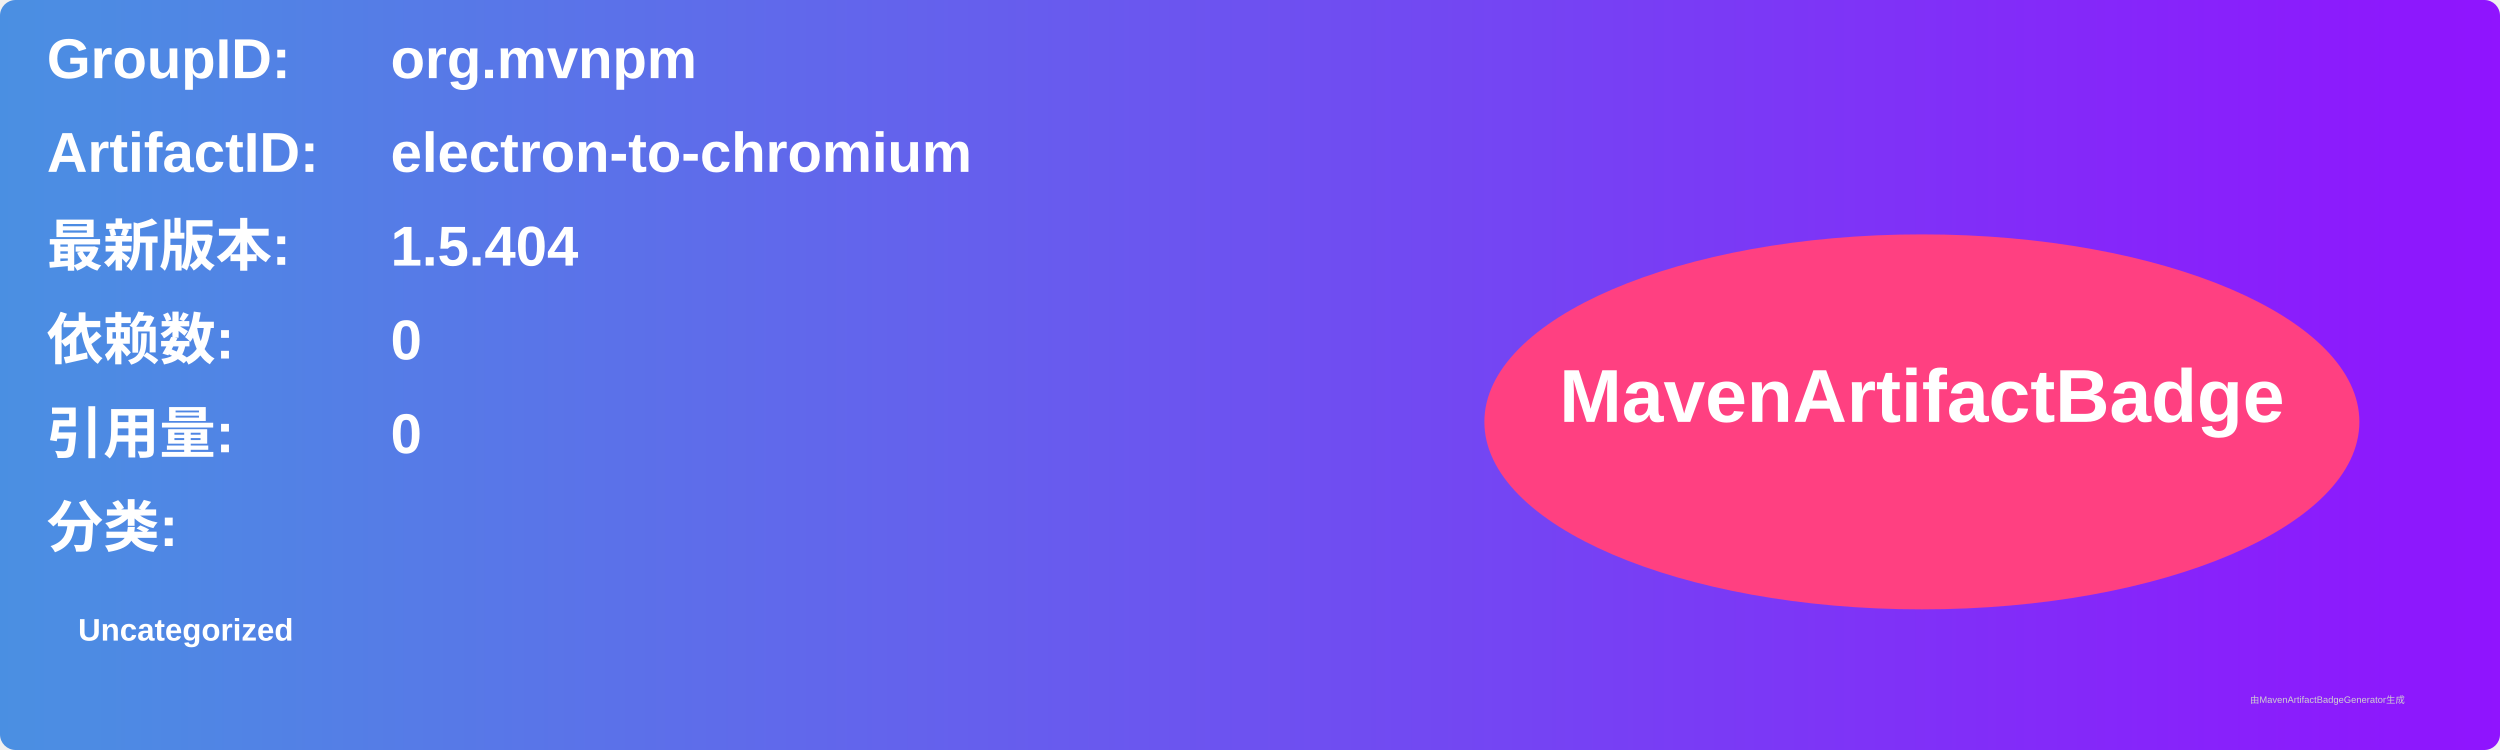
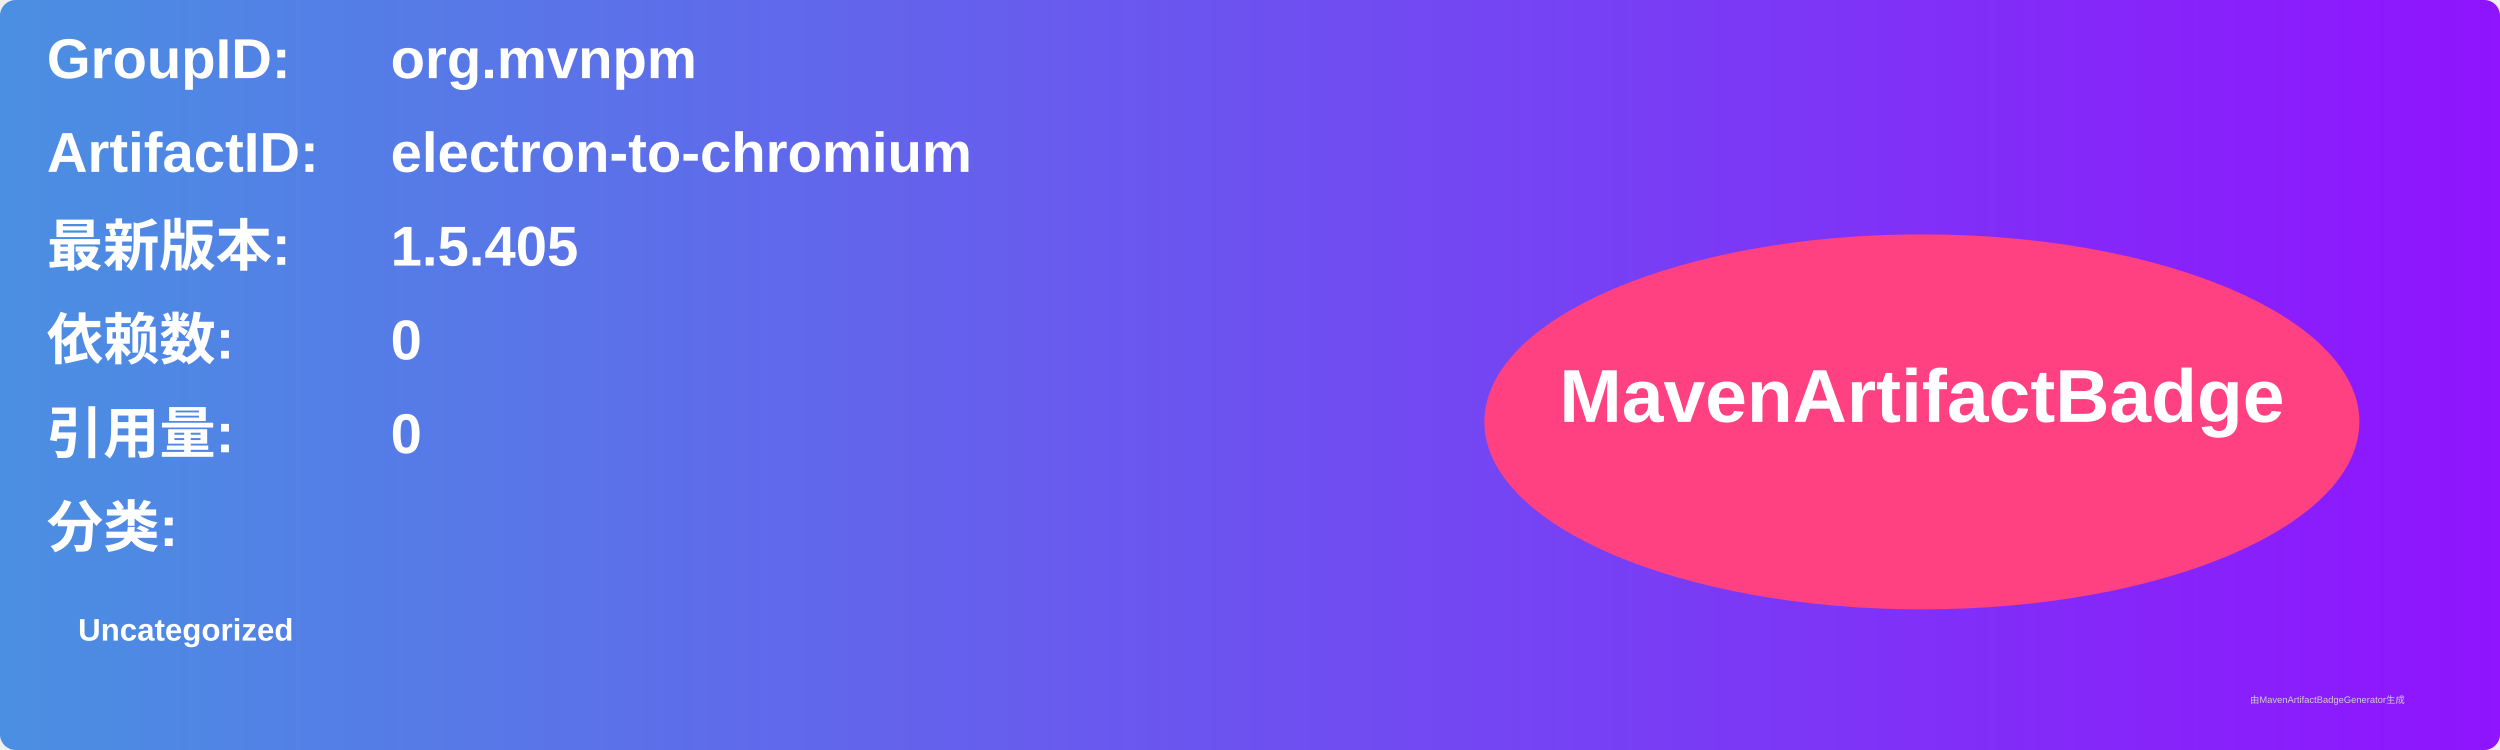
<svg xmlns="http://www.w3.org/2000/svg" width="800" height="240" viewBox="0 0 800 240">
  <linearGradient id="grad" x1="0%" y1="0%" x2="100%" y2="0%">
    <stop offset="0%" stop-color="#4a90e2" />
    <stop offset="100%" stop-color="#9013fe" />
  </linearGradient>
  <rect width="100%" height="100%" rx="5" ry="5" fill="url(#grad)" />
  <g transform="translate(15, 15)">
    <text x="0" y="10" font-family="Arial" font-size="18" fill="white" font-weight="bold" width="260">GroupID:</text>
    <text x="110" y="10" font-family="Arial" font-size="18" fill="white" font-weight="bold" width="460">org.mvnpm</text>
    <text x="0" y="40" font-family="Arial" font-size="18" fill="white" font-weight="bold" width="260">ArtifactID:</text>
    <text x="110" y="40" font-family="Arial" font-size="18" fill="white" font-weight="bold" width="460">electron-to-chromium</text>
    <text x="0" y="70" font-family="Arial" font-size="18" fill="white" font-weight="bold">最新版本:</text>
    <text x="110" y="70" font-family="Arial" font-size="18" fill="white" font-weight="bold">
-       <tspan font-weight="bold">1.5.404</tspan>
+       <tspan font-weight="bold">1.5.405</tspan>
    </text>
    <text x="0" y="100" font-family="Arial" font-size="18" fill="white" font-weight="bold">依赖数: </text>
    <text x="110" y="100" font-family="Arial" font-size="18" fill="white">
      <tspan font-weight="bold">0</tspan>
    </text>
    <text x="0" y="130" font-family="Arial" font-size="18" fill="white" font-weight="bold">引用量: </text>
    <text x="110" y="130" font-family="Arial" font-size="18" fill="white">
      <tspan font-weight="bold">0</tspan>
    </text>
    <text x="0" y="160" font-family="Arial" font-size="18" fill="white" font-weight="bold">分类:</text>
    <text x="10" y="190" font-family="Arial" font-size="10" fill="white">
      <tspan font-weight="bold">Uncategorized</tspan>
    </text>
    <ellipse cx="600" cy="120" rx="140" ry="60" fill="#ff4081" />
    <text x="600" y="120" text-anchor="middle" font-family="Arial" font-size="24" fill="white" font-weight="bold">MavenArtifactBadge</text>
  </g>
  <text x="720" y="225" font-family="Arial" font-size="3" fill="#d0d0d0">由MavenArtifactBadgeGenerator生成</text>
</svg>
